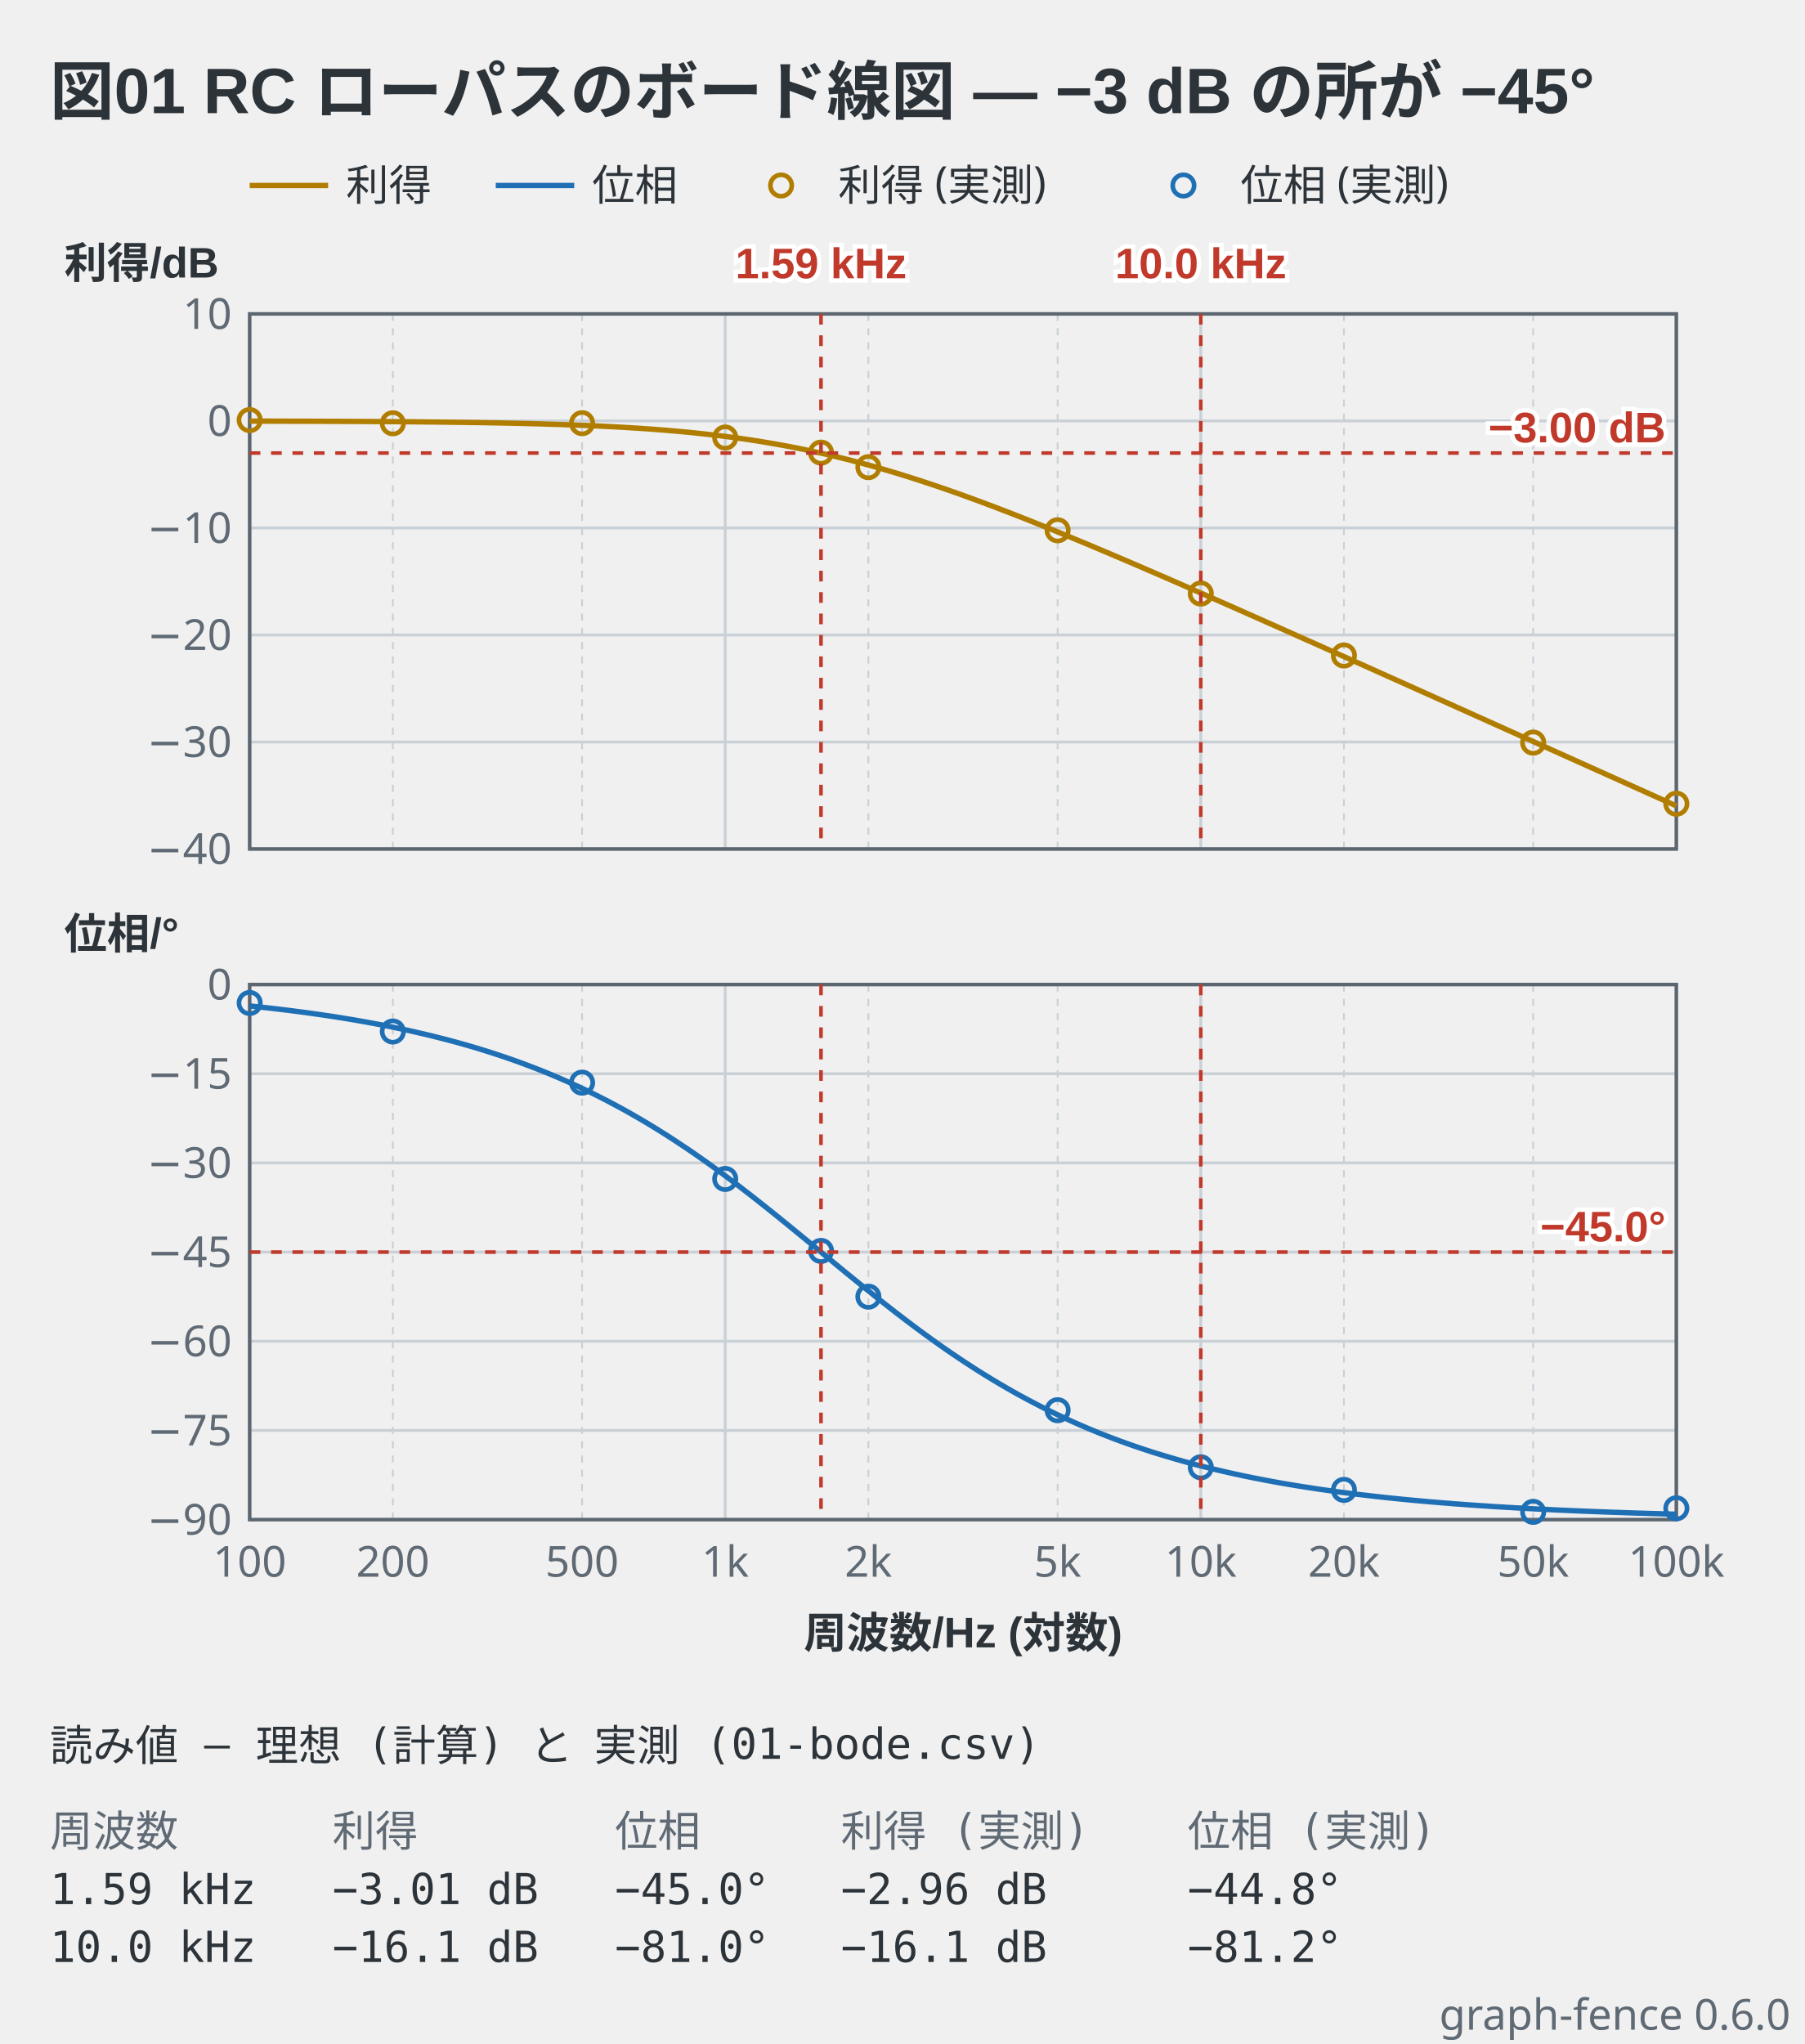
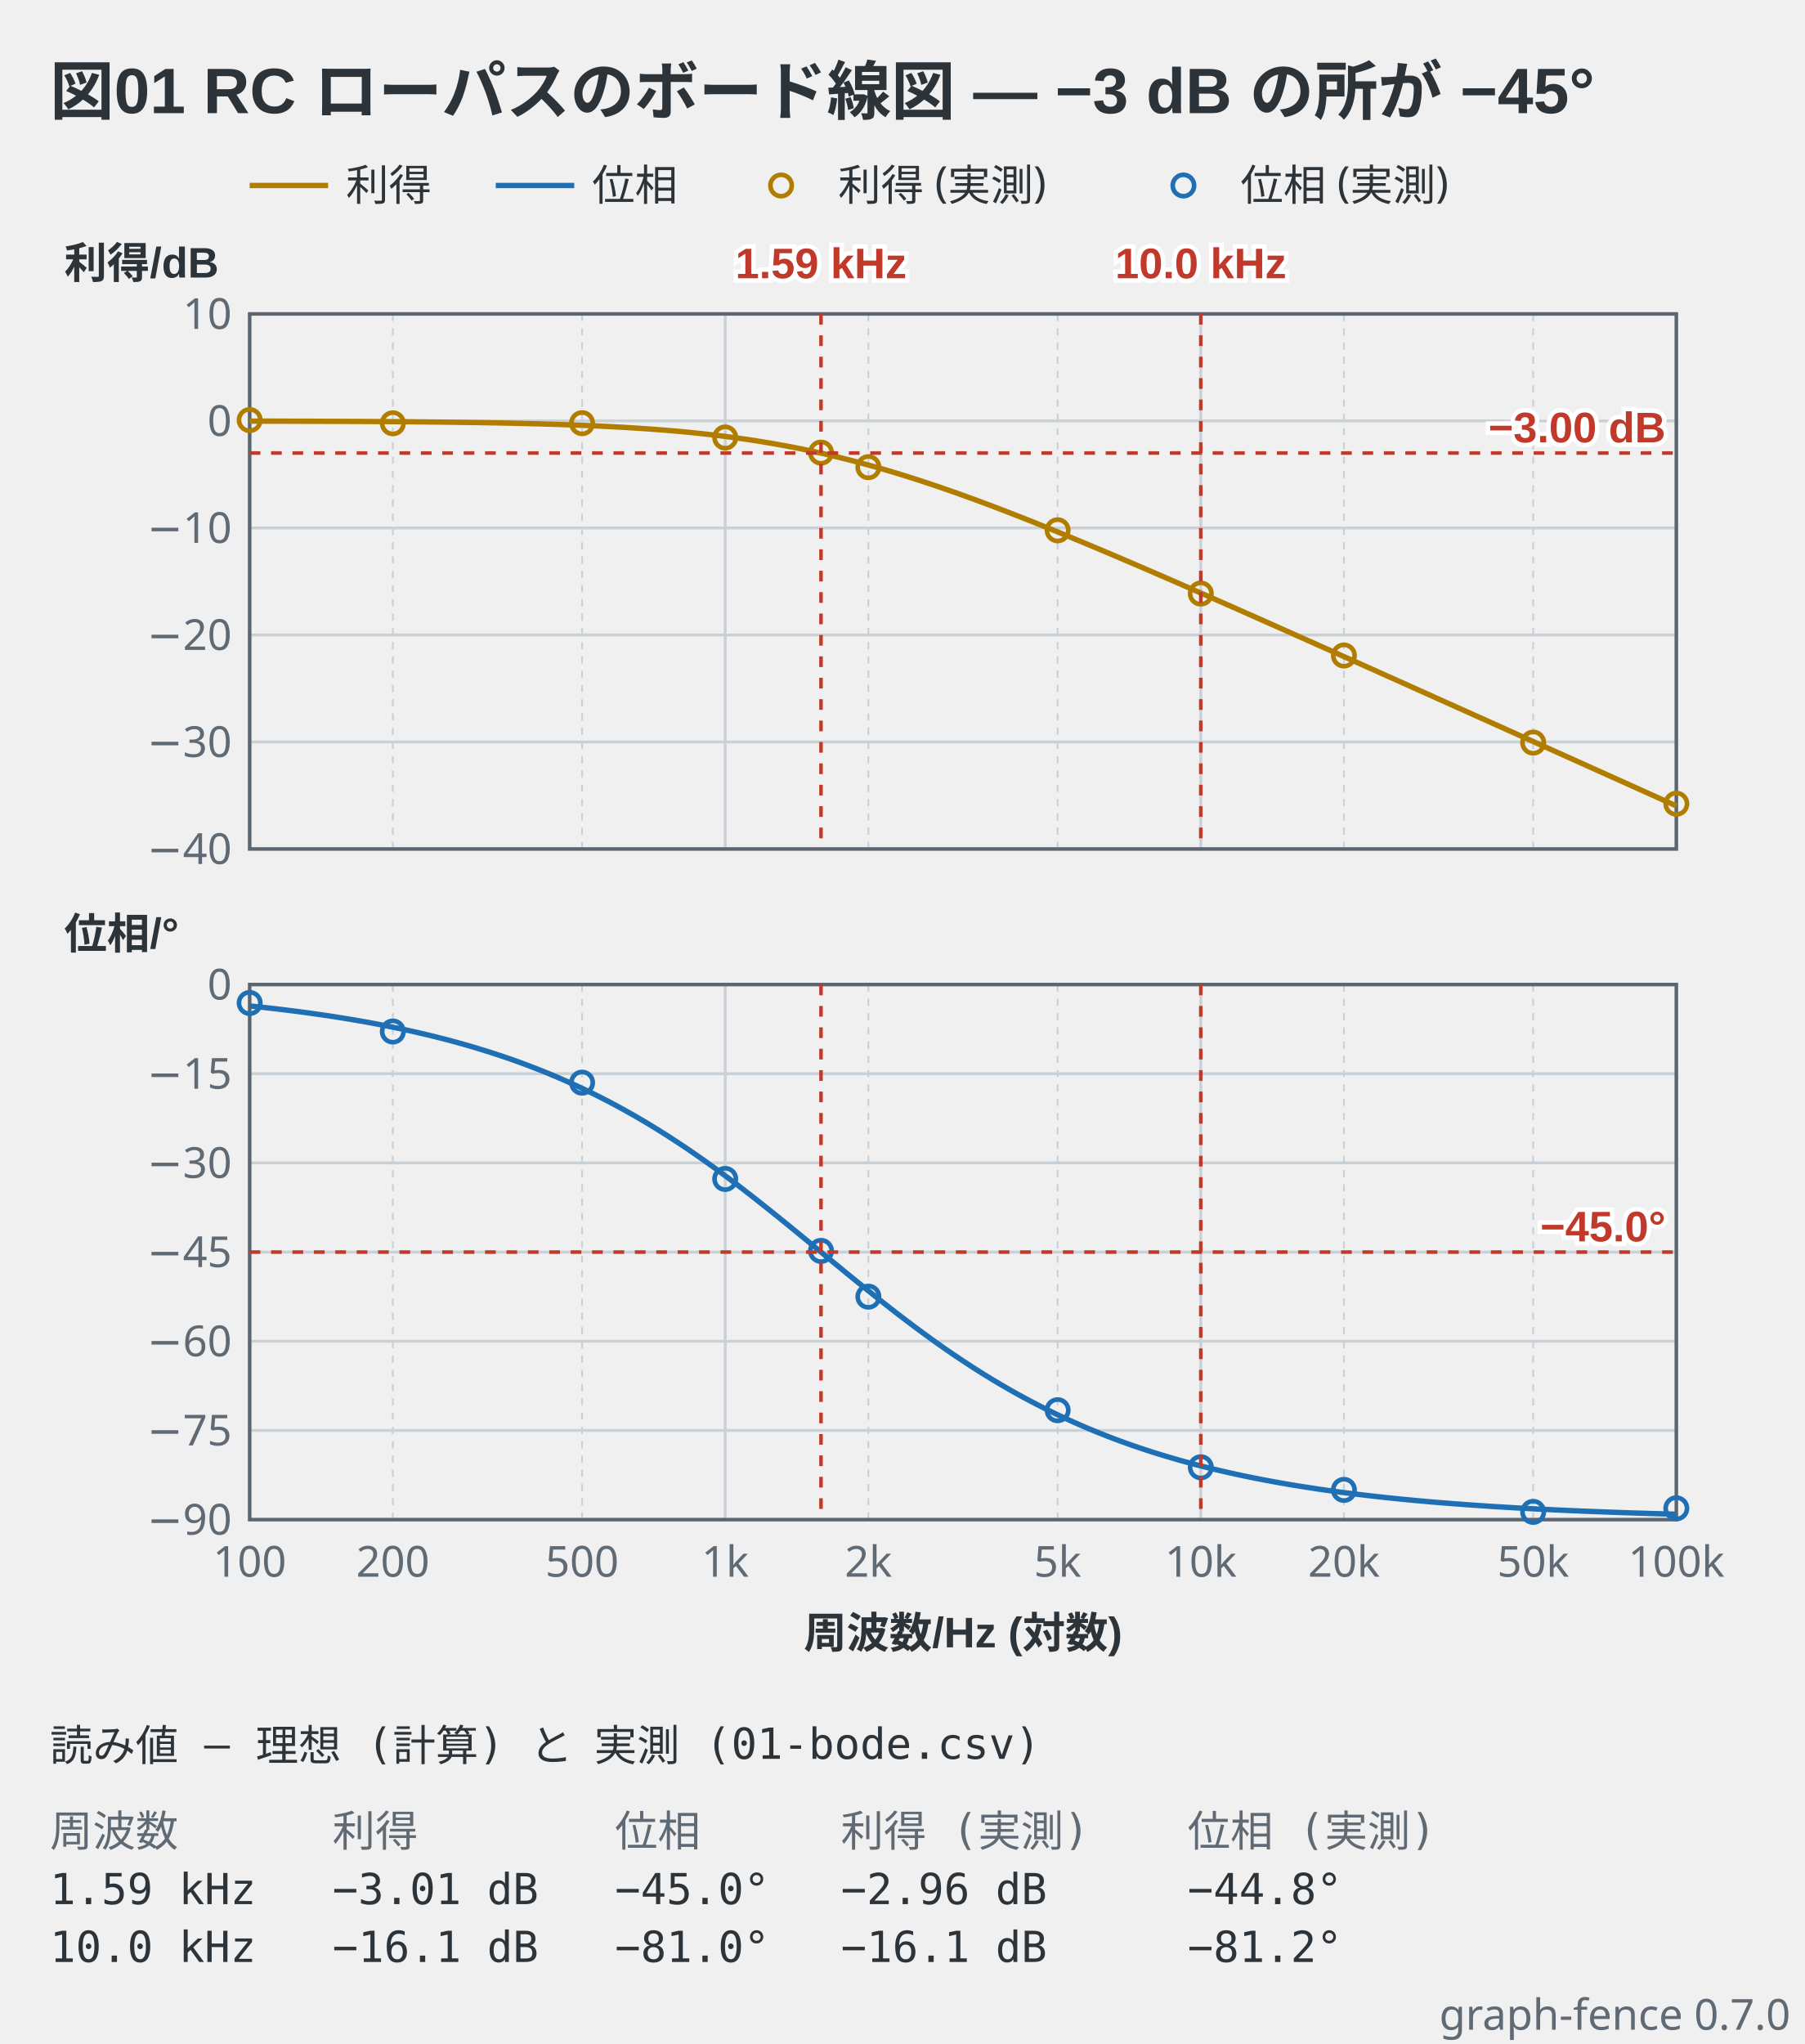
- <svg xmlns="http://www.w3.org/2000/svg" viewBox="0 0 506 573" width="506" height="573" data-graph-fence="0.6.0" role="img">
+ <svg xmlns="http://www.w3.org/2000/svg" viewBox="0 0 506 573" width="506" height="573" data-graph-fence="0.7.0" role="img">
  <text x="14" y="32" text-anchor="start" font-family="'Segoe UI', 'Helvetica Neue', Arial, 'Noto Sans', 'Hiragino Sans', 'Yu Gothic UI', 'Noto Sans CJK JP', sans-serif" fill="#2c3339" font-size="18" font-weight="600">図01 RC ローパスのボード線図 — −3 dB の所が −45°</text>
  <line x1="70" y1="52" x2="92" y2="52" stroke="#b07d00" stroke-width="1.5" />
  <text x="97" y="56.2" text-anchor="start" font-family="ui-sans-serif, system-ui, sans-serif" fill="#2c3339" font-size="12">利得</text>
  <line x1="139" y1="52" x2="161" y2="52" stroke="#1f6fb5" stroke-width="1.5" />
  <text x="166" y="56.2" text-anchor="start" font-family="ui-sans-serif, system-ui, sans-serif" fill="#2c3339" font-size="12">位相</text>
  <circle cx="219" cy="52" r="3" fill="none" stroke="#b07d00" stroke-width="1.3" />
  <text x="235" y="56.2" text-anchor="start" font-family="ui-sans-serif, system-ui, sans-serif" fill="#2c3339" font-size="12">利得 (実測)</text>
  <circle cx="331.8" cy="52" r="3" fill="none" stroke="#1f6fb5" stroke-width="1.3" />
  <text x="347.8" y="56.2" text-anchor="start" font-family="ui-sans-serif, system-ui, sans-serif" fill="#2c3339" font-size="12">位相 (実測)</text>
  <line x1="70" y1="88" x2="70" y2="238" stroke="#c9d0d6" stroke-width="0.8" />
  <line x1="110.14" y1="88" x2="110.14" y2="238" stroke="#c9d0d6" stroke-width="0.5" stroke-dasharray="2 2" />
  <line x1="163.2" y1="88" x2="163.2" y2="238" stroke="#c9d0d6" stroke-width="0.5" stroke-dasharray="2 2" />
  <line x1="203.33" y1="88" x2="203.33" y2="238" stroke="#c9d0d6" stroke-width="0.8" />
  <line x1="243.47" y1="88" x2="243.47" y2="238" stroke="#c9d0d6" stroke-width="0.5" stroke-dasharray="2 2" />
  <line x1="296.53" y1="88" x2="296.53" y2="238" stroke="#c9d0d6" stroke-width="0.5" stroke-dasharray="2 2" />
  <line x1="336.67" y1="88" x2="336.67" y2="238" stroke="#c9d0d6" stroke-width="0.8" />
  <line x1="376.8" y1="88" x2="376.8" y2="238" stroke="#c9d0d6" stroke-width="0.5" stroke-dasharray="2 2" />
  <line x1="429.86" y1="88" x2="429.86" y2="238" stroke="#c9d0d6" stroke-width="0.5" stroke-dasharray="2 2" />
  <line x1="470" y1="88" x2="470" y2="238" stroke="#c9d0d6" stroke-width="0.8" />
  <line x1="70" y1="238" x2="470" y2="238" stroke="#c9d0d6" stroke-width="0.8" />
  <line x1="70" y1="208" x2="470" y2="208" stroke="#c9d0d6" stroke-width="0.8" />
  <line x1="70" y1="178" x2="470" y2="178" stroke="#c9d0d6" stroke-width="0.8" />
  <line x1="70" y1="148" x2="470" y2="148" stroke="#c9d0d6" stroke-width="0.8" />
  <line x1="70" y1="118" x2="470" y2="118" stroke="#c9d0d6" stroke-width="0.8" />
  <line x1="70" y1="88" x2="470" y2="88" stroke="#c9d0d6" stroke-width="0.8" />
  <rect x="70" y="88" width="400" height="150" fill="none" stroke="#5c6670" stroke-width="1" />
  <polyline points="70,118.05 70.78,118.05 71.57,118.05 72.35,118.06 73.13,118.06 73.91,118.06 74.7,118.06 75.48,118.06 76.26,118.06 77.05,118.07 77.83,118.07 78.61,118.07 79.39,118.07 80.18,118.07 80.96,118.08 81.74,118.08 82.52,118.08 83.31,118.08 84.09,118.08 84.87,118.09 85.66,118.09 86.44,118.09 87.22,118.09 88,118.1 88.79,118.1 89.57,118.1 90.35,118.1 91.14,118.11 91.92,118.11 92.7,118.11 93.48,118.12 94.27,118.12 95.05,118.12 95.83,118.13 96.61,118.13 97.4,118.13 98.18,118.14 98.96,118.14 99.75,118.14 100.53,118.15 101.31,118.15 102.09,118.16 102.88,118.16 103.66,118.16 104.44,118.17 105.23,118.17 106.01,118.18 106.79,118.18 107.57,118.19 108.36,118.19 109.14,118.2 109.92,118.2 110.7,118.21 111.49,118.21 112.27,118.22 113.05,118.23 113.84,118.23 114.62,118.24 115.4,118.24 116.18,118.25 116.97,118.26 117.75,118.27 118.53,118.27 119.32,118.28 120.1,118.29 120.88,118.3 121.66,118.3 122.45,118.31 123.23,118.32 124.01,118.33 124.79,118.34 125.58,118.35 126.36,118.36 127.14,118.37 127.93,118.38 128.71,118.39 129.49,118.4 130.27,118.41 131.06,118.42 131.84,118.43 132.62,118.44 133.41,118.45 134.19,118.46 134.97,118.48 135.75,118.49 136.54,118.5 137.32,118.52 138.1,118.53 138.88,118.54 139.67,118.56 140.45,118.57 141.23,118.59 142.02,118.61 142.8,118.62 143.58,118.64 144.36,118.66 145.15,118.67 145.93,118.69 146.71,118.71 147.5,118.73 148.28,118.75 149.06,118.77 149.84,118.79 150.63,118.81 151.41,118.83 152.19,118.85 152.97,118.88 153.76,118.9 154.54,118.92 155.32,118.95 156.11,118.97 156.89,119 157.67,119.02 158.45,119.05 159.24,119.08 160.02,119.11 160.8,119.14 161.59,119.17 162.37,119.2 163.15,119.23 163.93,119.26 164.72,119.29 165.5,119.33 166.28,119.36 167.06,119.4 167.85,119.43 168.63,119.47 169.41,119.51 170.2,119.55 170.98,119.59 171.76,119.63 172.54,119.67 173.33,119.71 174.11,119.75 174.89,119.8 175.68,119.85 176.46,119.89 177.24,119.94 178.02,119.99 178.81,120.04 179.59,120.09 180.37,120.15 181.15,120.2 181.94,120.25 182.72,120.31 183.5,120.37 184.29,120.43 185.07,120.49 185.85,120.55 186.63,120.61 187.42,120.68 188.2,120.75 188.98,120.81 189.77,120.88 190.55,120.95 191.33,121.02 192.11,121.1 192.9,121.17 193.68,121.25 194.46,121.33 195.24,121.41 196.03,121.49 196.81,121.58 197.59,121.66 198.38,121.75 199.16,121.84 199.94,121.93 200.72,122.02 201.51,122.11 202.29,122.21 203.07,122.31 203.86,122.41 204.64,122.51 205.42,122.62 206.2,122.72 206.99,122.83 207.77,122.94 208.55,123.05 209.33,123.17 210.12,123.28 210.9,123.4 211.68,123.52 212.47,123.64 213.25,123.77 214.03,123.9 214.81,124.03 215.6,124.16 216.38,124.29 217.16,124.43 217.95,124.57 218.73,124.71 219.51,124.85 220.29,124.99 221.08,125.14 221.86,125.29 222.64,125.44 223.42,125.6 224.21,125.75 224.99,125.91 225.77,126.08 226.56,126.24 227.34,126.41 228.12,126.57 228.9,126.75 229.69,126.92 230.47,127.09 231.25,127.27 232.04,127.45 232.82,127.64 233.6,127.82 234.38,128.01 235.17,128.2 235.95,128.39 236.73,128.59 237.51,128.78 238.3,128.98 239.08,129.19 239.86,129.39 240.65,129.6 241.43,129.8 242.21,130.02 242.99,130.23 243.78,130.44 244.56,130.66 245.34,130.88 246.13,131.1 246.91,131.33 247.69,131.56 248.47,131.78 249.26,132.02 250.04,132.25 250.82,132.48 251.6,132.72 252.39,132.96 253.17,133.2 253.95,133.45 254.74,133.69 255.52,133.94 256.3,134.19 257.08,134.44 257.87,134.69 258.65,134.95 259.43,135.21 260.22,135.47 261,135.73 261.78,135.99 262.56,136.25 263.35,136.52 264.13,136.79 264.91,137.06 265.69,137.33 266.48,137.6 267.26,137.88 268.04,138.15 268.83,138.43 269.61,138.71 270.39,138.99 271.17,139.28 271.96,139.56 272.74,139.85 273.52,140.13 274.31,140.42 275.09,140.71 275.87,141 276.65,141.3 277.44,141.59 278.22,141.88 279,142.18 279.78,142.48 280.57,142.78 281.35,143.08 282.13,143.38 282.92,143.68 283.7,143.99 284.48,144.29 285.26,144.6 286.05,144.9 286.83,145.21 287.61,145.52 288.4,145.83 289.18,146.14 289.96,146.45 290.74,146.77 291.53,147.08 292.31,147.4 293.09,147.71 293.87,148.03 294.66,148.35 295.44,148.67 296.22,148.98 297.01,149.3 297.79,149.63 298.57,149.95 299.35,150.27 300.14,150.59 300.92,150.92 301.7,151.24 302.49,151.57 303.27,151.89 304.05,152.22 304.83,152.54 305.62,152.87 306.4,153.2 307.18,153.53 307.96,153.86 308.75,154.19 309.53,154.52 310.31,154.85 311.1,155.18 311.88,155.51 312.66,155.85 313.44,156.18 314.23,156.51 315.01,156.85 315.79,157.18 316.58,157.52 317.36,157.85 318.14,158.19 318.92,158.53 319.71,158.86 320.49,159.2 321.27,159.54 322.05,159.88 322.84,160.21 323.62,160.55 324.4,160.89 325.19,161.23 325.97,161.57 326.75,161.91 327.53,162.25 328.32,162.59 329.1,162.93 329.88,163.27 330.67,163.61 331.45,163.96 332.23,164.3 333.01,164.64 333.8,164.98 334.58,165.33 335.36,165.67 336.14,166.01 336.93,166.36 337.71,166.7 338.49,167.04 339.28,167.39 340.06,167.73 340.84,168.08 341.62,168.42 342.41,168.77 343.19,169.11 343.97,169.46 344.76,169.8 345.54,170.15 346.32,170.49 347.1,170.84 347.89,171.19 348.67,171.53 349.45,171.88 350.23,172.23 351.02,172.57 351.8,172.92 352.58,173.27 353.37,173.61 354.15,173.96 354.93,174.31 355.71,174.66 356.5,175 357.28,175.35 358.06,175.7 358.85,176.05 359.63,176.4 360.41,176.75 361.19,177.09 361.98,177.44 362.76,177.79 363.54,178.14 364.32,178.49 365.11,178.84 365.89,179.19 366.67,179.54 367.46,179.88 368.24,180.23 369.02,180.58 369.8,180.93 370.59,181.28 371.37,181.63 372.15,181.98 372.94,182.33 373.72,182.68 374.5,183.03 375.28,183.38 376.07,183.73 376.85,184.08 377.63,184.43 378.41,184.78 379.2,185.13 379.98,185.48 380.76,185.83 381.55,186.18 382.33,186.53 383.11,186.88 383.89,187.23 384.68,187.58 385.46,187.93 386.24,188.28 387.03,188.64 387.81,188.99 388.59,189.34 389.37,189.69 390.16,190.04 390.94,190.39 391.72,190.74 392.5,191.09 393.29,191.44 394.07,191.79 394.85,192.14 395.64,192.5 396.42,192.85 397.2,193.2 397.98,193.55 398.77,193.9 399.55,194.25 400.33,194.6 401.12,194.95 401.9,195.3 402.68,195.66 403.46,196.01 404.25,196.36 405.03,196.71 405.81,197.06 406.59,197.41 407.38,197.76 408.16,198.12 408.94,198.47 409.73,198.82 410.51,199.17 411.29,199.52 412.07,199.87 412.86,200.23 413.64,200.58 414.42,200.93 415.21,201.28 415.99,201.63 416.77,201.98 417.55,202.34 418.34,202.69 419.12,203.04 419.9,203.39 420.68,203.74 421.47,204.09 422.25,204.45 423.03,204.8 423.82,205.15 424.6,205.5 425.38,205.85 426.16,206.21 426.95,206.56 427.73,206.91 428.51,207.26 429.3,207.61 430.08,207.96 430.86,208.32 431.64,208.67 432.43,209.02 433.21,209.37 433.99,209.72 434.77,210.08 435.56,210.43 436.34,210.78 437.12,211.13 437.91,211.48 438.69,211.84 439.47,212.19 440.25,212.54 441.04,212.89 441.82,213.24 442.6,213.6 443.39,213.95 444.17,214.3 444.95,214.65 445.73,215 446.52,215.36 447.3,215.71 448.08,216.06 448.86,216.41 449.65,216.76 450.43,217.12 451.21,217.47 452,217.82 452.78,218.17 453.56,218.52 454.34,218.88 455.13,219.23 455.91,219.58 456.69,219.93 457.48,220.29 458.26,220.64 459.04,220.99 459.82,221.34 460.61,221.69 461.39,222.05 462.17,222.4 462.95,222.75 463.74,223.1 464.52,223.45 465.3,223.81 466.09,224.16 466.87,224.51 467.65,224.86 468.43,225.22 469.22,225.57 470,225.92" fill="none" stroke="#b07d00" stroke-width="1.5" stroke-linejoin="round" />
  <circle cx="70" cy="117.76" r="3" fill="none" stroke="#b07d00" stroke-width="1.3" />
  <circle cx="110.14" cy="118.66" r="3" fill="none" stroke="#b07d00" stroke-width="1.3" />
  <circle cx="163.2" cy="118.63" r="3" fill="none" stroke="#b07d00" stroke-width="1.3" />
  <circle cx="203.33" cy="122.65" r="3" fill="none" stroke="#b07d00" stroke-width="1.3" />
  <circle cx="230.19" cy="126.88" r="3" fill="none" stroke="#b07d00" stroke-width="1.3" />
  <circle cx="243.47" cy="130.96" r="3" fill="none" stroke="#b07d00" stroke-width="1.3" />
  <circle cx="296.53" cy="148.66" r="3" fill="none" stroke="#b07d00" stroke-width="1.3" />
  <circle cx="336.67" cy="166.39" r="3" fill="none" stroke="#b07d00" stroke-width="1.3" />
  <circle cx="376.8" cy="183.76" r="3" fill="none" stroke="#b07d00" stroke-width="1.3" />
  <circle cx="429.86" cy="208.18" r="3" fill="none" stroke="#b07d00" stroke-width="1.3" />
  <circle cx="470" cy="225.31" r="3" fill="none" stroke="#b07d00" stroke-width="1.3" />
  <line x1="70" y1="127" x2="470" y2="127" stroke="#c0392b" stroke-width="1" stroke-dasharray="3 3" />
  <text x="467" y="124" text-anchor="end" font-family="'Segoe UI', 'Helvetica Neue', Arial, 'Noto Sans', 'Hiragino Sans', 'Yu Gothic UI', 'Noto Sans CJK JP', sans-serif" stroke="#ffffff" stroke-width="2.5" paint-order="stroke" fill="#c0392b" font-size="12" font-weight="600">−3.00 dB</text>
  <line x1="230.19" y1="88" x2="230.19" y2="238" stroke="#c0392b" stroke-width="1" stroke-dasharray="3 3" />
  <line x1="336.67" y1="88" x2="336.67" y2="238" stroke="#c0392b" stroke-width="1" stroke-dasharray="3 3" />
  <text x="65" y="242.2" text-anchor="end" font-family="ui-sans-serif, system-ui, sans-serif" fill="#5f6a74" font-size="12">−40</text>
  <text x="65" y="92.2" text-anchor="end" font-family="ui-sans-serif, system-ui, sans-serif" fill="#5f6a74" font-size="12">10</text>
  <text x="65" y="212.2" text-anchor="end" font-family="ui-sans-serif, system-ui, sans-serif" fill="#5f6a74" font-size="12">−30</text>
  <text x="65" y="182.2" text-anchor="end" font-family="ui-sans-serif, system-ui, sans-serif" fill="#5f6a74" font-size="12">−20</text>
  <text x="65" y="152.2" text-anchor="end" font-family="ui-sans-serif, system-ui, sans-serif" fill="#5f6a74" font-size="12">−10</text>
  <text x="65" y="122.2" text-anchor="end" font-family="ui-sans-serif, system-ui, sans-serif" fill="#5f6a74" font-size="12">0</text>
  <text x="18" y="78" text-anchor="start" font-family="'Segoe UI', 'Helvetica Neue', Arial, 'Noto Sans', 'Hiragino Sans', 'Yu Gothic UI', 'Noto Sans CJK JP', sans-serif" fill="#2c3339" font-size="12" font-weight="600">利得/dB</text>
  <text x="230.19" y="78" text-anchor="middle" font-family="'Segoe UI', 'Helvetica Neue', Arial, 'Noto Sans', 'Hiragino Sans', 'Yu Gothic UI', 'Noto Sans CJK JP', sans-serif" stroke="#ffffff" stroke-width="2.5" paint-order="stroke" fill="#c0392b" font-size="12" font-weight="600">1.59 kHz</text>
  <text x="336.67" y="78" text-anchor="middle" font-family="'Segoe UI', 'Helvetica Neue', Arial, 'Noto Sans', 'Hiragino Sans', 'Yu Gothic UI', 'Noto Sans CJK JP', sans-serif" stroke="#ffffff" stroke-width="2.5" paint-order="stroke" fill="#c0392b" font-size="12" font-weight="600">10.0 kHz</text>
  <line x1="70" y1="276" x2="70" y2="426" stroke="#c9d0d6" stroke-width="0.8" />
  <line x1="110.14" y1="276" x2="110.14" y2="426" stroke="#c9d0d6" stroke-width="0.5" stroke-dasharray="2 2" />
  <line x1="163.2" y1="276" x2="163.2" y2="426" stroke="#c9d0d6" stroke-width="0.5" stroke-dasharray="2 2" />
  <line x1="203.33" y1="276" x2="203.33" y2="426" stroke="#c9d0d6" stroke-width="0.8" />
  <line x1="243.47" y1="276" x2="243.47" y2="426" stroke="#c9d0d6" stroke-width="0.5" stroke-dasharray="2 2" />
  <line x1="296.53" y1="276" x2="296.53" y2="426" stroke="#c9d0d6" stroke-width="0.5" stroke-dasharray="2 2" />
  <line x1="336.67" y1="276" x2="336.67" y2="426" stroke="#c9d0d6" stroke-width="0.8" />
  <line x1="376.8" y1="276" x2="376.8" y2="426" stroke="#c9d0d6" stroke-width="0.5" stroke-dasharray="2 2" />
  <line x1="429.86" y1="276" x2="429.86" y2="426" stroke="#c9d0d6" stroke-width="0.5" stroke-dasharray="2 2" />
  <line x1="470" y1="276" x2="470" y2="426" stroke="#c9d0d6" stroke-width="0.8" />
  <line x1="70" y1="426" x2="470" y2="426" stroke="#c9d0d6" stroke-width="0.8" />
  <line x1="70" y1="401" x2="470" y2="401" stroke="#c9d0d6" stroke-width="0.8" />
  <line x1="70" y1="376" x2="470" y2="376" stroke="#c9d0d6" stroke-width="0.8" />
  <line x1="70" y1="351" x2="470" y2="351" stroke="#c9d0d6" stroke-width="0.8" />
  <line x1="70" y1="326" x2="470" y2="326" stroke="#c9d0d6" stroke-width="0.8" />
  <line x1="70" y1="301" x2="470" y2="301" stroke="#c9d0d6" stroke-width="0.8" />
  <line x1="70" y1="276" x2="470" y2="276" stroke="#c9d0d6" stroke-width="0.8" />
  <rect x="70" y="276" width="400" height="150" fill="none" stroke="#5c6670" stroke-width="1" />
  <polyline points="70,282 70.78,282.08 71.57,282.16 72.35,282.25 73.13,282.33 73.91,282.42 74.7,282.5 75.48,282.59 76.26,282.68 77.05,282.77 77.83,282.86 78.61,282.96 79.39,283.05 80.18,283.15 80.96,283.24 81.74,283.34 82.52,283.44 83.31,283.54 84.09,283.64 84.87,283.75 85.66,283.85 86.44,283.96 87.22,284.07 88,284.18 88.79,284.29 89.57,284.4 90.35,284.51 91.14,284.63 91.92,284.74 92.7,284.86 93.48,284.98 94.27,285.1 95.05,285.23 95.83,285.35 96.61,285.48 97.4,285.61 98.18,285.74 98.96,285.87 99.75,286 100.53,286.14 101.31,286.27 102.09,286.41 102.88,286.55 103.66,286.7 104.44,286.84 105.23,286.99 106.01,287.13 106.79,287.28 107.57,287.44 108.36,287.59 109.14,287.75 109.92,287.9 110.7,288.07 111.49,288.23 112.27,288.39 113.05,288.56 113.84,288.73 114.62,288.9 115.4,289.07 116.18,289.25 116.97,289.43 117.75,289.61 118.53,289.79 119.32,289.97 120.1,290.16 120.88,290.35 121.66,290.54 122.45,290.74 123.23,290.94 124.01,291.14 124.79,291.34 125.58,291.54 126.36,291.75 127.14,291.96 127.93,292.17 128.71,292.39 129.49,292.61 130.27,292.83 131.06,293.05 131.84,293.28 132.62,293.51 133.41,293.74 134.19,293.98 134.97,294.22 135.75,294.46 136.54,294.71 137.32,294.95 138.1,295.21 138.88,295.46 139.67,295.72 140.45,295.98 141.23,296.24 142.02,296.51 142.8,296.78 143.58,297.05 144.36,297.33 145.15,297.61 145.93,297.89 146.71,298.18 147.5,298.47 148.28,298.77 149.06,299.07 149.84,299.37 150.63,299.67 151.41,299.98 152.19,300.29 152.97,300.61 153.76,300.93 154.54,301.25 155.32,301.58 156.11,301.91 156.89,302.25 157.67,302.59 158.45,302.93 159.24,303.28 160.02,303.63 160.8,303.98 161.59,304.34 162.37,304.71 163.15,305.07 163.93,305.44 164.72,305.82 165.5,306.2 166.28,306.58 167.06,306.97 167.85,307.36 168.63,307.76 169.41,308.16 170.2,308.56 170.98,308.97 171.76,309.39 172.54,309.8 173.33,310.23 174.11,310.65 174.89,311.08 175.68,311.52 176.46,311.96 177.24,312.4 178.02,312.85 178.81,313.3 179.59,313.76 180.37,314.22 181.15,314.68 181.94,315.15 182.72,315.63 183.5,316.11 184.29,316.59 185.07,317.08 185.85,317.57 186.63,318.06 187.42,318.56 188.2,319.07 188.98,319.58 189.77,320.09 190.55,320.61 191.33,321.13 192.11,321.65 192.9,322.18 193.68,322.71 194.46,323.25 195.24,323.79 196.03,324.34 196.81,324.89 197.59,325.44 198.38,326 199.16,326.56 199.94,327.12 200.72,327.69 201.51,328.26 202.29,328.84 203.07,329.42 203.86,330 204.64,330.59 205.42,331.18 206.2,331.77 206.99,332.36 207.77,332.96 208.55,333.56 209.33,334.17 210.12,334.77 210.9,335.38 211.68,336 212.47,336.61 213.25,337.23 214.03,337.85 214.81,338.47 215.6,339.1 216.38,339.72 217.16,340.35 217.95,340.98 218.73,341.61 219.51,342.25 220.29,342.88 221.08,343.52 221.86,344.16 222.64,344.8 223.42,345.44 224.21,346.08 224.99,346.72 225.77,347.36 226.56,348.01 227.34,348.65 228.12,349.3 228.9,349.94 229.69,350.59 230.47,351.23 231.25,351.88 232.04,352.52 232.82,353.17 233.6,353.81 234.38,354.46 235.17,355.1 235.95,355.74 236.73,356.39 237.51,357.03 238.3,357.67 239.08,358.3 239.86,358.94 240.65,359.58 241.43,360.21 242.21,360.84 242.99,361.48 243.78,362.1 244.56,362.73 245.34,363.36 246.13,363.98 246.91,364.6 247.69,365.22 248.47,365.83 249.26,366.45 250.04,367.06 250.82,367.67 251.6,368.27 252.39,368.87 253.17,369.47 253.95,370.07 254.74,370.66 255.52,371.25 256.3,371.84 257.08,372.42 257.87,373 258.65,373.58 259.43,374.15 260.22,374.72 261,375.29 261.78,375.85 262.56,376.41 263.35,376.96 264.13,377.51 264.91,378.06 265.69,378.6 266.48,379.14 267.26,379.67 268.04,380.2 268.83,380.73 269.61,381.25 270.39,381.77 271.17,382.28 271.96,382.79 272.74,383.3 273.52,383.8 274.31,384.3 275.09,384.79 275.87,385.28 276.65,385.76 277.44,386.24 278.22,386.72 279,387.19 279.78,387.65 280.57,388.12 281.35,388.57 282.13,389.03 282.92,389.48 283.7,389.92 284.48,390.36 285.26,390.8 286.05,391.23 286.83,391.66 287.61,392.08 288.4,392.5 289.18,392.91 289.96,393.32 290.74,393.73 291.53,394.13 292.31,394.53 293.09,394.92 293.87,395.31 294.66,395.7 295.44,396.08 296.22,396.45 297.01,396.83 297.79,397.19 298.57,397.56 299.35,397.92 300.14,398.27 300.92,398.63 301.7,398.97 302.49,399.32 303.27,399.66 304.05,399.99 304.83,400.33 305.62,400.66 306.4,400.98 307.18,401.3 307.96,401.62 308.75,401.93 309.53,402.24 310.31,402.55 311.1,402.85 311.88,403.15 312.66,403.45 313.44,403.74 314.23,404.03 315.01,404.31 315.79,404.59 316.58,404.87 317.36,405.15 318.14,405.42 318.92,405.68 319.71,405.95 320.49,406.21 321.27,406.47 322.05,406.72 322.84,406.98 323.62,407.23 324.4,407.47 325.19,407.71 325.97,407.95 326.75,408.19 327.53,408.42 328.32,408.65 329.1,408.88 329.88,409.11 330.67,409.33 331.45,409.55 332.23,409.77 333.01,409.98 333.8,410.19 334.58,410.4 335.36,410.61 336.14,410.81 336.93,411.01 337.71,411.21 338.49,411.4 339.28,411.6 340.06,411.79 340.84,411.97 341.62,412.16 342.41,412.34 343.19,412.52 343.97,412.7 344.76,412.88 345.54,413.05 346.32,413.23 347.1,413.39 347.89,413.56 348.67,413.73 349.45,413.89 350.23,414.05 351.02,414.21 351.8,414.37 352.58,414.52 353.37,414.67 354.15,414.82 354.93,414.97 355.71,415.12 356.5,415.26 357.28,415.41 358.06,415.55 358.85,415.69 359.63,415.83 360.41,415.96 361.19,416.1 361.98,416.23 362.76,416.36 363.54,416.49 364.32,416.61 365.11,416.74 365.89,416.86 366.67,416.98 367.46,417.1 368.24,417.22 369.02,417.34 369.8,417.46 370.59,417.57 371.37,417.68 372.15,417.79 372.94,417.9 373.72,418.01 374.5,418.12 375.28,418.22 376.07,418.33 376.85,418.43 377.63,418.53 378.41,418.63 379.2,418.73 379.98,418.83 380.76,418.92 381.55,419.02 382.33,419.11 383.11,419.2 383.89,419.29 384.68,419.38 385.46,419.47 386.24,419.56 387.03,419.65 387.81,419.73 388.59,419.82 389.37,419.9 390.16,419.98 390.94,420.06 391.72,420.14 392.5,420.22 393.29,420.3 394.07,420.37 394.85,420.45 395.64,420.52 396.42,420.6 397.2,420.67 397.98,420.74 398.77,420.81 399.55,420.88 400.33,420.95 401.12,421.02 401.9,421.08 402.68,421.15 403.46,421.21 404.25,421.28 405.03,421.34 405.81,421.4 406.59,421.46 407.38,421.53 408.16,421.59 408.94,421.64 409.73,421.7 410.51,421.76 411.29,421.82 412.07,421.87 412.86,421.93 413.64,421.98 414.42,422.04 415.21,422.09 415.99,422.14 416.77,422.19 417.55,422.25 418.34,422.3 419.12,422.35 419.9,422.4 420.68,422.44 421.47,422.49 422.25,422.54 423.03,422.58 423.82,422.63 424.6,422.68 425.38,422.72 426.16,422.76 426.95,422.81 427.73,422.85 428.51,422.89 429.3,422.93 430.08,422.98 430.86,423.02 431.64,423.06 432.43,423.1 433.21,423.13 433.99,423.17 434.77,423.21 435.56,423.25 436.34,423.29 437.12,423.32 437.91,423.36 438.69,423.39 439.47,423.43 440.25,423.46 441.04,423.5 441.82,423.53 442.6,423.56 443.39,423.6 444.17,423.63 444.95,423.66 445.73,423.69 446.52,423.72 447.3,423.75 448.08,423.78 448.86,423.81 449.65,423.84 450.43,423.87 451.21,423.9 452,423.93 452.78,423.96 453.56,423.98 454.34,424.01 455.13,424.04 455.91,424.06 456.69,424.09 457.48,424.12 458.26,424.14 459.04,424.17 459.82,424.19 460.61,424.21 461.39,424.24 462.17,424.26 462.95,424.29 463.74,424.31 464.52,424.33 465.3,424.35 466.09,424.38 466.87,424.4 467.65,424.42 468.43,424.44 469.22,424.46 470,424.48" fill="none" stroke="#1f6fb5" stroke-width="1.5" stroke-linejoin="round" />
  <circle cx="70" cy="281.17" r="3" fill="none" stroke="#1f6fb5" stroke-width="1.3" />
  <circle cx="110.14" cy="289.17" r="3" fill="none" stroke="#1f6fb5" stroke-width="1.3" />
  <circle cx="163.2" cy="303.5" r="3" fill="none" stroke="#1f6fb5" stroke-width="1.3" />
  <circle cx="203.33" cy="330.5" r="3" fill="none" stroke="#1f6fb5" stroke-width="1.3" />
  <circle cx="230.19" cy="350.67" r="3" fill="none" stroke="#1f6fb5" stroke-width="1.3" />
  <circle cx="243.47" cy="363.5" r="3" fill="none" stroke="#1f6fb5" stroke-width="1.3" />
  <circle cx="296.53" cy="395.33" r="3" fill="none" stroke="#1f6fb5" stroke-width="1.3" />
  <circle cx="336.67" cy="411.33" r="3" fill="none" stroke="#1f6fb5" stroke-width="1.3" />
  <circle cx="376.8" cy="417.67" r="3" fill="none" stroke="#1f6fb5" stroke-width="1.3" />
  <circle cx="429.86" cy="423.83" r="3" fill="none" stroke="#1f6fb5" stroke-width="1.3" />
  <circle cx="470" cy="422.83" r="3" fill="none" stroke="#1f6fb5" stroke-width="1.3" />
  <line x1="70" y1="351" x2="470" y2="351" stroke="#c0392b" stroke-width="1" stroke-dasharray="3 3" />
  <text x="467" y="348" text-anchor="end" font-family="'Segoe UI', 'Helvetica Neue', Arial, 'Noto Sans', 'Hiragino Sans', 'Yu Gothic UI', 'Noto Sans CJK JP', sans-serif" stroke="#ffffff" stroke-width="2.5" paint-order="stroke" fill="#c0392b" font-size="12" font-weight="600">−45.0°</text>
  <line x1="230.19" y1="276" x2="230.19" y2="426" stroke="#c0392b" stroke-width="1" stroke-dasharray="3 3" />
  <line x1="336.67" y1="276" x2="336.67" y2="426" stroke="#c0392b" stroke-width="1" stroke-dasharray="3 3" />
  <text x="65" y="430.2" text-anchor="end" font-family="ui-sans-serif, system-ui, sans-serif" fill="#5f6a74" font-size="12">−90</text>
  <text x="65" y="280.2" text-anchor="end" font-family="ui-sans-serif, system-ui, sans-serif" fill="#5f6a74" font-size="12">0</text>
  <text x="65" y="405.2" text-anchor="end" font-family="ui-sans-serif, system-ui, sans-serif" fill="#5f6a74" font-size="12">−75</text>
  <text x="65" y="380.2" text-anchor="end" font-family="ui-sans-serif, system-ui, sans-serif" fill="#5f6a74" font-size="12">−60</text>
  <text x="65" y="355.2" text-anchor="end" font-family="ui-sans-serif, system-ui, sans-serif" fill="#5f6a74" font-size="12">−45</text>
  <text x="65" y="330.2" text-anchor="end" font-family="ui-sans-serif, system-ui, sans-serif" fill="#5f6a74" font-size="12">−30</text>
  <text x="65" y="305.2" text-anchor="end" font-family="ui-sans-serif, system-ui, sans-serif" fill="#5f6a74" font-size="12">−15</text>
  <text x="18" y="266" text-anchor="start" font-family="'Segoe UI', 'Helvetica Neue', Arial, 'Noto Sans', 'Hiragino Sans', 'Yu Gothic UI', 'Noto Sans CJK JP', sans-serif" fill="#2c3339" font-size="12" font-weight="600">位相/°</text>
  <text x="70" y="442" text-anchor="middle" font-family="ui-sans-serif, system-ui, sans-serif" fill="#5f6a74" font-size="12">100</text>
  <text x="470" y="442" text-anchor="middle" font-family="ui-sans-serif, system-ui, sans-serif" fill="#5f6a74" font-size="12">100k</text>
  <text x="203.33" y="442" text-anchor="middle" font-family="ui-sans-serif, system-ui, sans-serif" fill="#5f6a74" font-size="12">1k</text>
  <text x="336.67" y="442" text-anchor="middle" font-family="ui-sans-serif, system-ui, sans-serif" fill="#5f6a74" font-size="12">10k</text>
  <text x="110.14" y="442" text-anchor="middle" font-family="ui-sans-serif, system-ui, sans-serif" fill="#5f6a74" font-size="12">200</text>
  <text x="163.2" y="442" text-anchor="middle" font-family="ui-sans-serif, system-ui, sans-serif" fill="#5f6a74" font-size="12">500</text>
  <text x="243.47" y="442" text-anchor="middle" font-family="ui-sans-serif, system-ui, sans-serif" fill="#5f6a74" font-size="12">2k</text>
  <text x="296.53" y="442" text-anchor="middle" font-family="ui-sans-serif, system-ui, sans-serif" fill="#5f6a74" font-size="12">5k</text>
  <text x="376.8" y="442" text-anchor="middle" font-family="ui-sans-serif, system-ui, sans-serif" fill="#5f6a74" font-size="12">20k</text>
  <text x="429.86" y="442" text-anchor="middle" font-family="ui-sans-serif, system-ui, sans-serif" fill="#5f6a74" font-size="12">50k</text>
  <text x="270" y="462" text-anchor="middle" font-family="'Segoe UI', 'Helvetica Neue', Arial, 'Noto Sans', 'Hiragino Sans', 'Yu Gothic UI', 'Noto Sans CJK JP', sans-serif" fill="#2c3339" font-size="12" font-weight="600">周波数/Hz (対数)</text>
  <text x="14" y="493.6" text-anchor="start" font-family="ui-monospace, 'DejaVu Sans Mono', 'Noto Sans Mono CJK JP', monospace" fill="#2c3339" font-size="12" xml:space="preserve">読み値 — 理想 (計算) と 実測 (01-bode.csv)</text>
  <text x="14" y="517.6" text-anchor="start" font-family="ui-monospace, 'DejaVu Sans Mono', 'Noto Sans Mono CJK JP', monospace" fill="#5f6a74" font-size="12" xml:space="preserve">周波数</text>
  <text x="93.2" y="517.6" text-anchor="start" font-family="ui-monospace, 'DejaVu Sans Mono', 'Noto Sans Mono CJK JP', monospace" fill="#5f6a74" font-size="12" xml:space="preserve">利得</text>
  <text x="172.4" y="517.6" text-anchor="start" font-family="ui-monospace, 'DejaVu Sans Mono', 'Noto Sans Mono CJK JP', monospace" fill="#5f6a74" font-size="12" xml:space="preserve">位相</text>
  <text x="235.76" y="517.6" text-anchor="start" font-family="ui-monospace, 'DejaVu Sans Mono', 'Noto Sans Mono CJK JP', monospace" fill="#5f6a74" font-size="12" xml:space="preserve">利得 (実測)</text>
  <text x="332.96" y="517.6" text-anchor="start" font-family="ui-monospace, 'DejaVu Sans Mono', 'Noto Sans Mono CJK JP', monospace" fill="#5f6a74" font-size="12" xml:space="preserve">位相 (実測)</text>
  <text x="14" y="533.8" text-anchor="start" font-family="ui-monospace, 'DejaVu Sans Mono', 'Noto Sans Mono CJK JP', monospace" fill="#2c3339" font-size="12" xml:space="preserve">1.59 kHz</text>
  <text x="93.2" y="533.8" text-anchor="start" font-family="ui-monospace, 'DejaVu Sans Mono', 'Noto Sans Mono CJK JP', monospace" fill="#2c3339" font-size="12" xml:space="preserve">−3.01 dB</text>
  <text x="172.4" y="533.8" text-anchor="start" font-family="ui-monospace, 'DejaVu Sans Mono', 'Noto Sans Mono CJK JP', monospace" fill="#2c3339" font-size="12" xml:space="preserve">−45.0°</text>
  <text x="235.76" y="533.8" text-anchor="start" font-family="ui-monospace, 'DejaVu Sans Mono', 'Noto Sans Mono CJK JP', monospace" fill="#2c3339" font-size="12" xml:space="preserve">−2.96 dB</text>
  <text x="332.96" y="533.8" text-anchor="start" font-family="ui-monospace, 'DejaVu Sans Mono', 'Noto Sans Mono CJK JP', monospace" fill="#2c3339" font-size="12" xml:space="preserve">−44.8°</text>
  <text x="14" y="550" text-anchor="start" font-family="ui-monospace, 'DejaVu Sans Mono', 'Noto Sans Mono CJK JP', monospace" fill="#2c3339" font-size="12" xml:space="preserve">10.0 kHz</text>
  <text x="93.2" y="550" text-anchor="start" font-family="ui-monospace, 'DejaVu Sans Mono', 'Noto Sans Mono CJK JP', monospace" fill="#2c3339" font-size="12" xml:space="preserve">−16.1 dB</text>
  <text x="172.4" y="550" text-anchor="start" font-family="ui-monospace, 'DejaVu Sans Mono', 'Noto Sans Mono CJK JP', monospace" fill="#2c3339" font-size="12" xml:space="preserve">−81.0°</text>
  <text x="235.76" y="550" text-anchor="start" font-family="ui-monospace, 'DejaVu Sans Mono', 'Noto Sans Mono CJK JP', monospace" fill="#2c3339" font-size="12" xml:space="preserve">−16.1 dB</text>
  <text x="332.96" y="550" text-anchor="start" font-family="ui-monospace, 'DejaVu Sans Mono', 'Noto Sans Mono CJK JP', monospace" fill="#2c3339" font-size="12" xml:space="preserve">−81.2°</text>
-   <text x="502" y="569" text-anchor="end" font-family="ui-sans-serif, system-ui, sans-serif" fill="#5f6a74" font-size="12">graph-fence 0.6.0</text>
+   <text x="502" y="569" text-anchor="end" font-family="ui-sans-serif, system-ui, sans-serif" fill="#5f6a74" font-size="12">graph-fence 0.7.0</text>
</svg>
